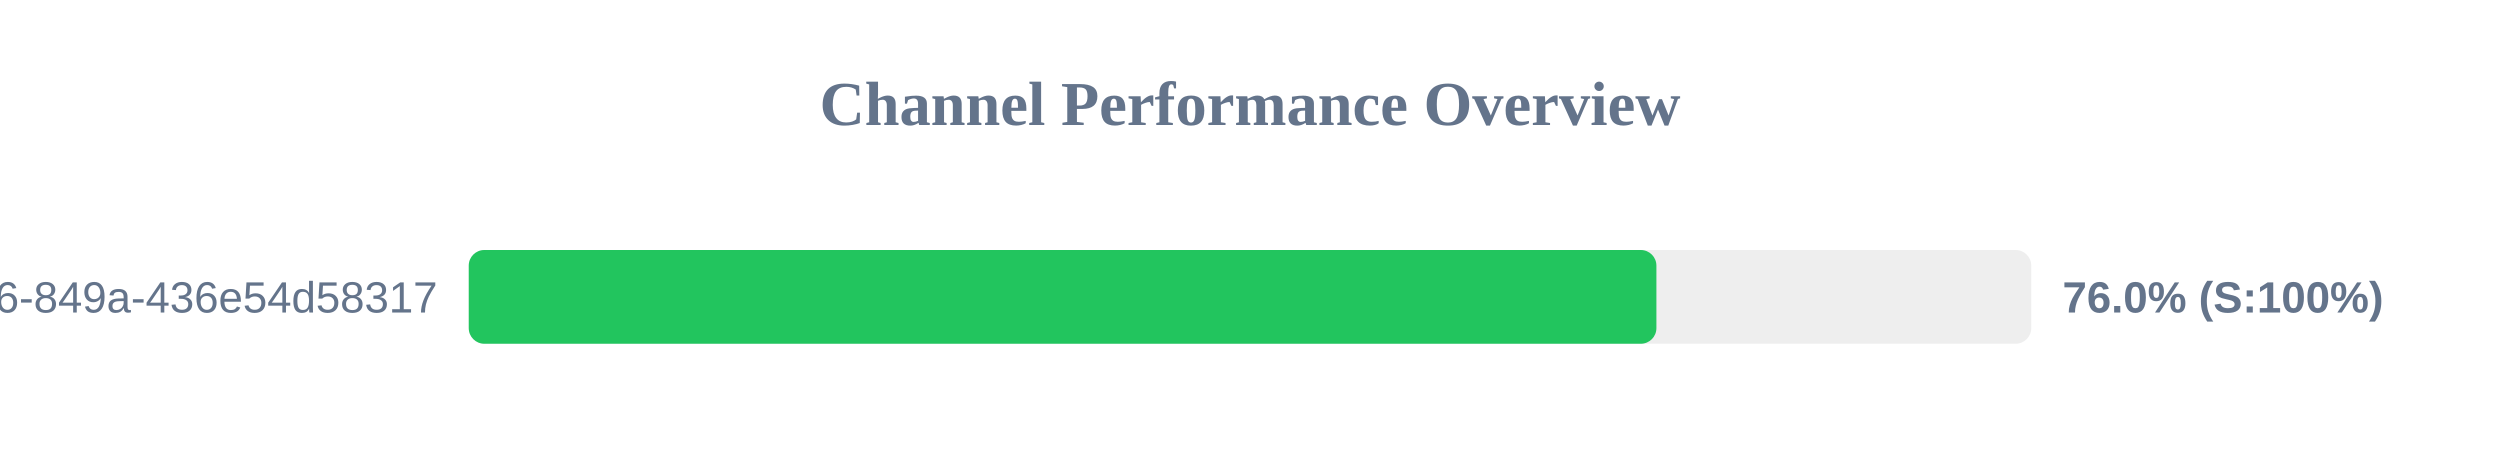
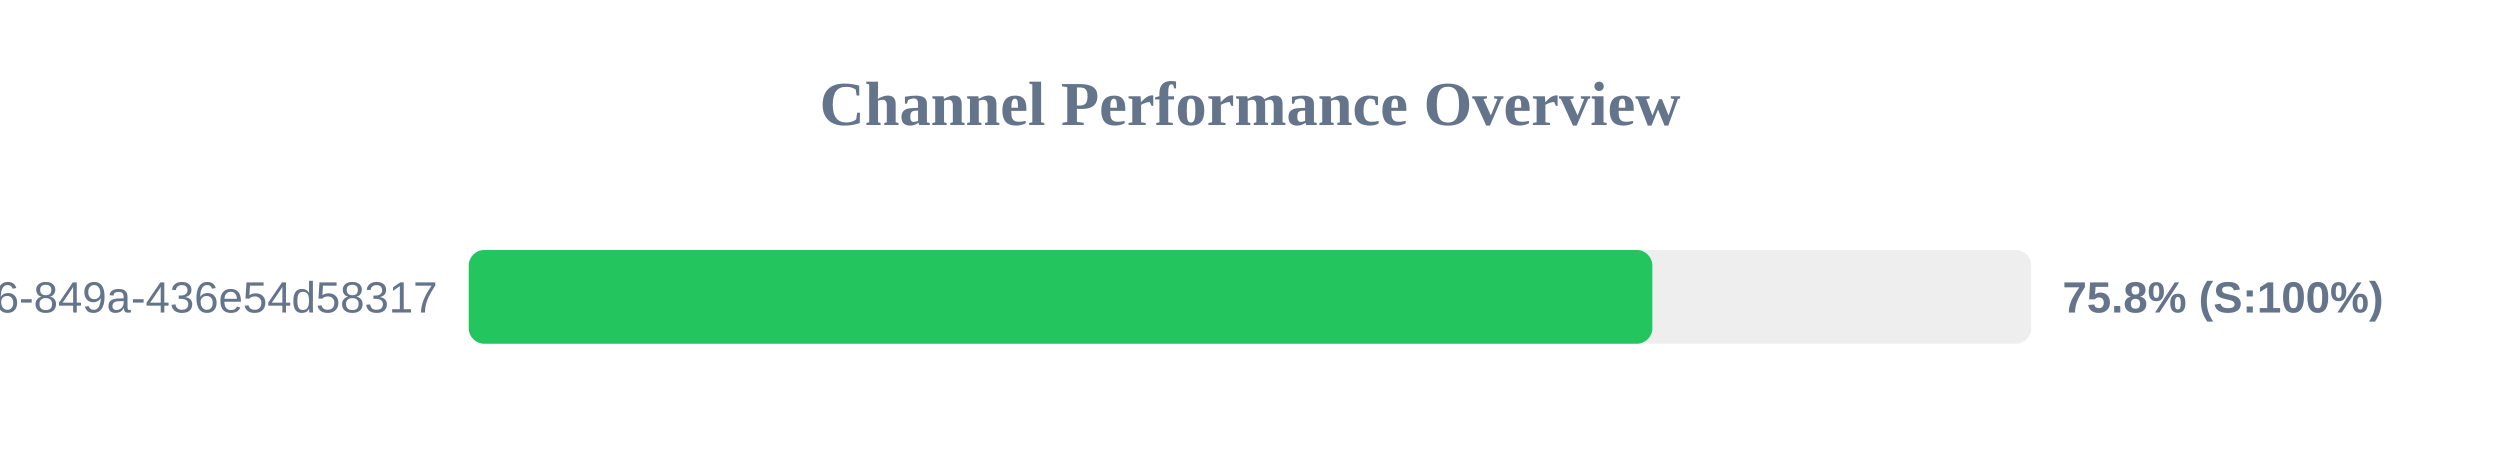
<svg xmlns="http://www.w3.org/2000/svg" width="800" height="150" version="1.1">
  <style>
        .row { font: 14px Arial; fill: #64748b; }
        .score { font: bold 14px Arial; fill: #64748b; }
    </style>
  <text x="400" y="40" text-anchor="middle" font-size="20px" font-weight="bold" fill="#64748b">Channel Performance Overview</text>
  <rect x="150" y="80" width="500" height="30" fill="#eee" rx="5" />
-   <rect x="150" y="80" width="380.05" height="30" fill="#22c55e" rx="5" />
+   <rect x="150" y="80" width="378.75" height="30" fill="#22c55e" rx="5" />
  <text x="140" y="100" text-anchor="end" class="row">?uuid=29fbd51f-03c8-4d76-849a-436e54d58317</text>
-   <text x="660" y="100" text-anchor="start" class="score">76.0% (S:100%)</text>
+   <text x="660" y="100" text-anchor="start" class="score">75.8% (S:100%)</text>
</svg>
